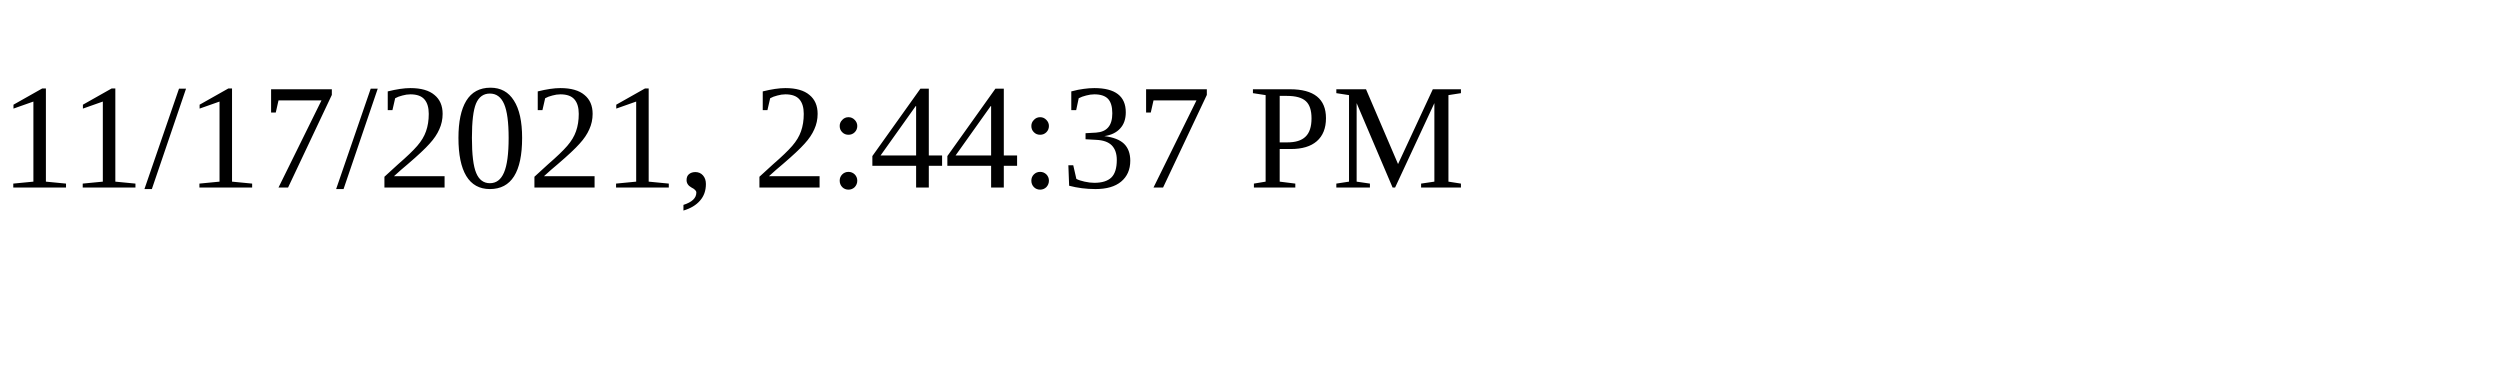
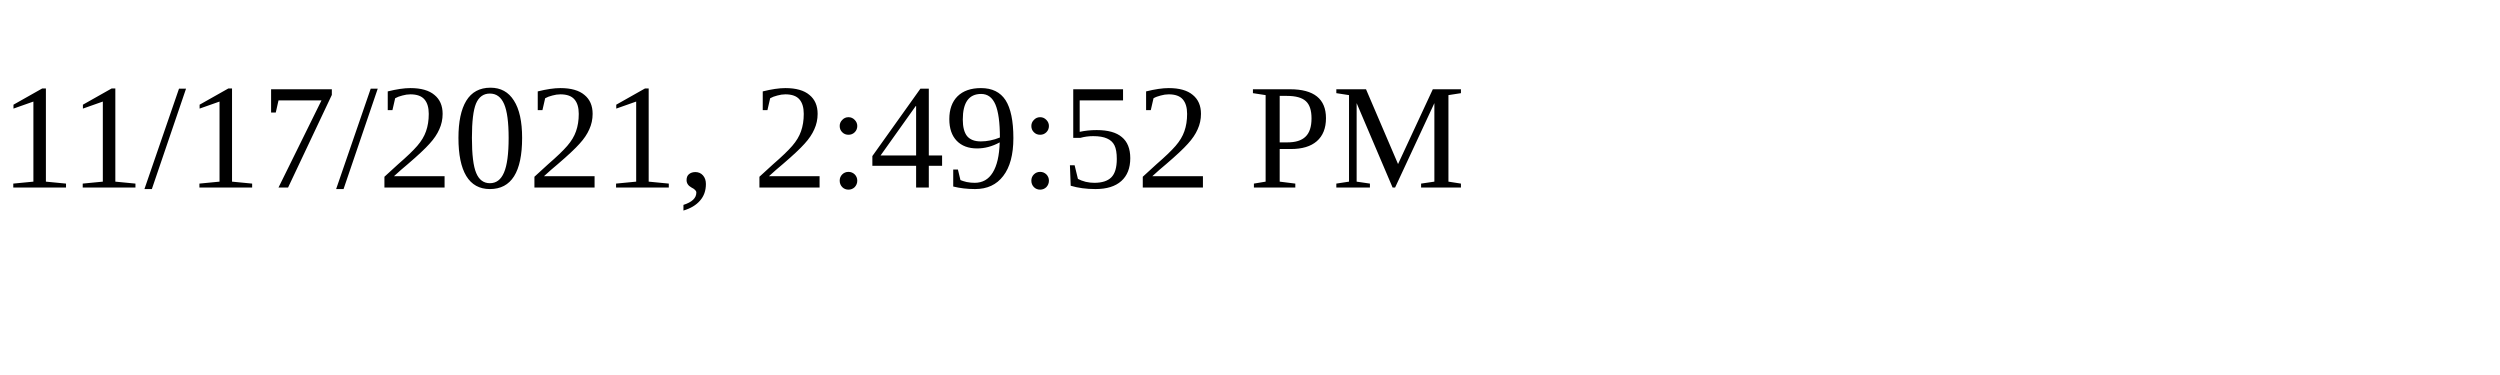
<svg xmlns="http://www.w3.org/2000/svg" height="30" width="200">
-   <text x="0" y="15">11/17/2021, 2:44:37 PM</text>
+   <text x="0" y="15">11/17/2021, 2:49:52 PM</text>
</svg>
